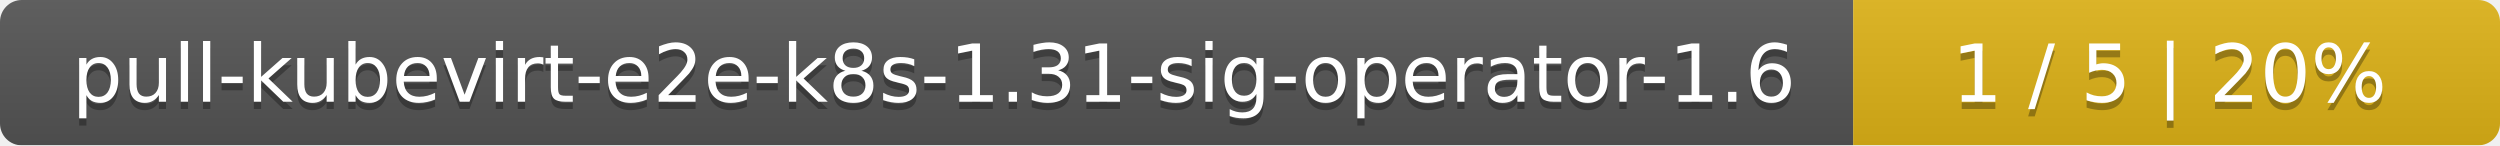
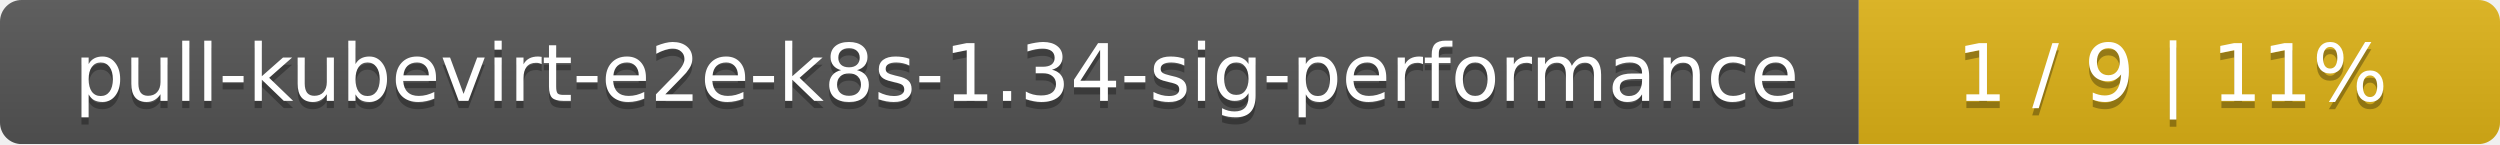
- <svg xmlns="http://www.w3.org/2000/svg" width="344" height="20">
+ <svg xmlns="http://www.w3.org/2000/svg" width="347" height="20">
  <linearGradient id="smooth" x2="0" y2="100%">
    <stop offset="0" stop-color="#bbb" stop-opacity=".1" />
    <stop offset="1" stop-opacity=".1" />
  </linearGradient>
  <mask id="round">
-     <rect width="344" height="20" rx="3" fill="#fff" />
+     <rect width="347" height="20" rx="3" fill="#fff" />
  </mask>
  <g mask="url(#round)">
-     <rect width="255" height="20" fill="#555" />
-     <rect x="255" width="89" height="20" fill="#dfb317" />
-     <rect width="344" height="20" fill="url(#smooth)" />
+     <rect width="258" height="20" fill="#555" />
+     <rect x="258" width="89" height="20" fill="#dfb317" />
+     <rect width="347" height="20" fill="url(#smooth)" />
  </g>
  <g fill="#fff" text-anchor="middle" font-family="DejaVu Sans,Verdana,Geneva,sans-serif" font-size="11">
-     <text x="128.5" y="15" fill="#010101" fill-opacity=".3">pull-kubevirt-e2e-k8s-1.31-sig-operator-1.6</text>
-     <text x="128.5" y="14">pull-kubevirt-e2e-k8s-1.31-sig-operator-1.6</text>
-     <text x="298.5" y="15" fill="#010101" fill-opacity=".3">1 / 5    |    20%</text>
-     <text x="298.5" y="14">1 / 5    |    20%</text>
+     <text x="130" y="15" fill="#010101" fill-opacity=".3">pull-kubevirt-e2e-k8s-1.34-sig-performance</text>
+     <text x="130" y="14">pull-kubevirt-e2e-k8s-1.34-sig-performance</text>
+     <text x="301.5" y="15" fill="#010101" fill-opacity=".3">1 / 9    |    11%</text>
+     <text x="301.5" y="14">1 / 9    |    11%</text>
  </g>
</svg>
